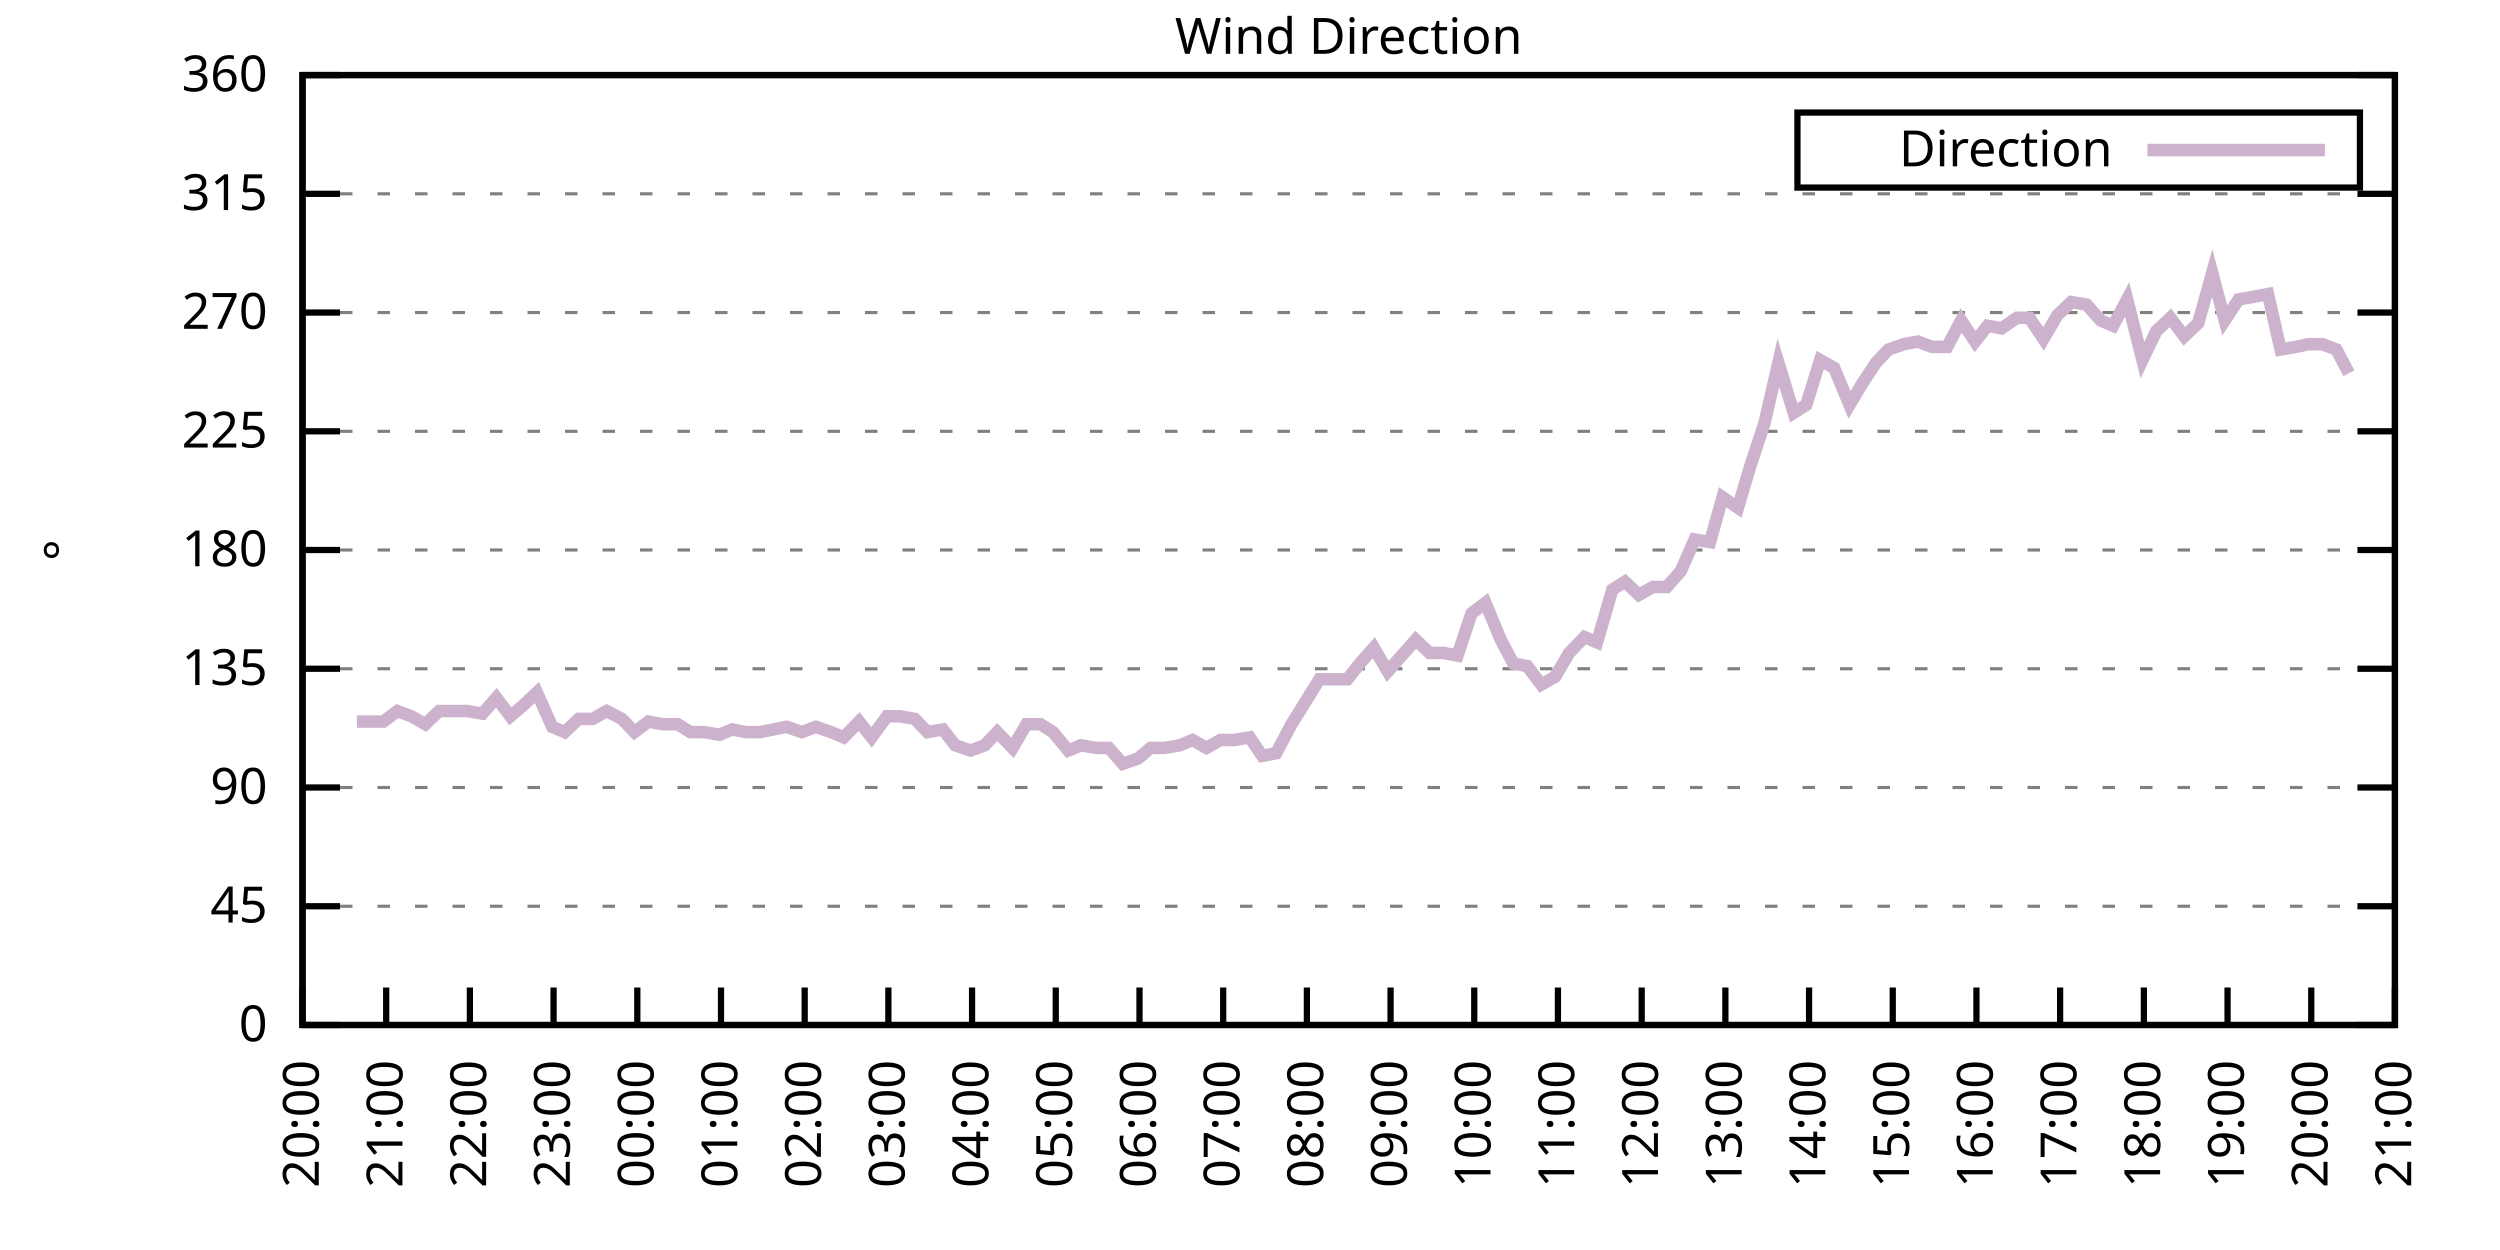
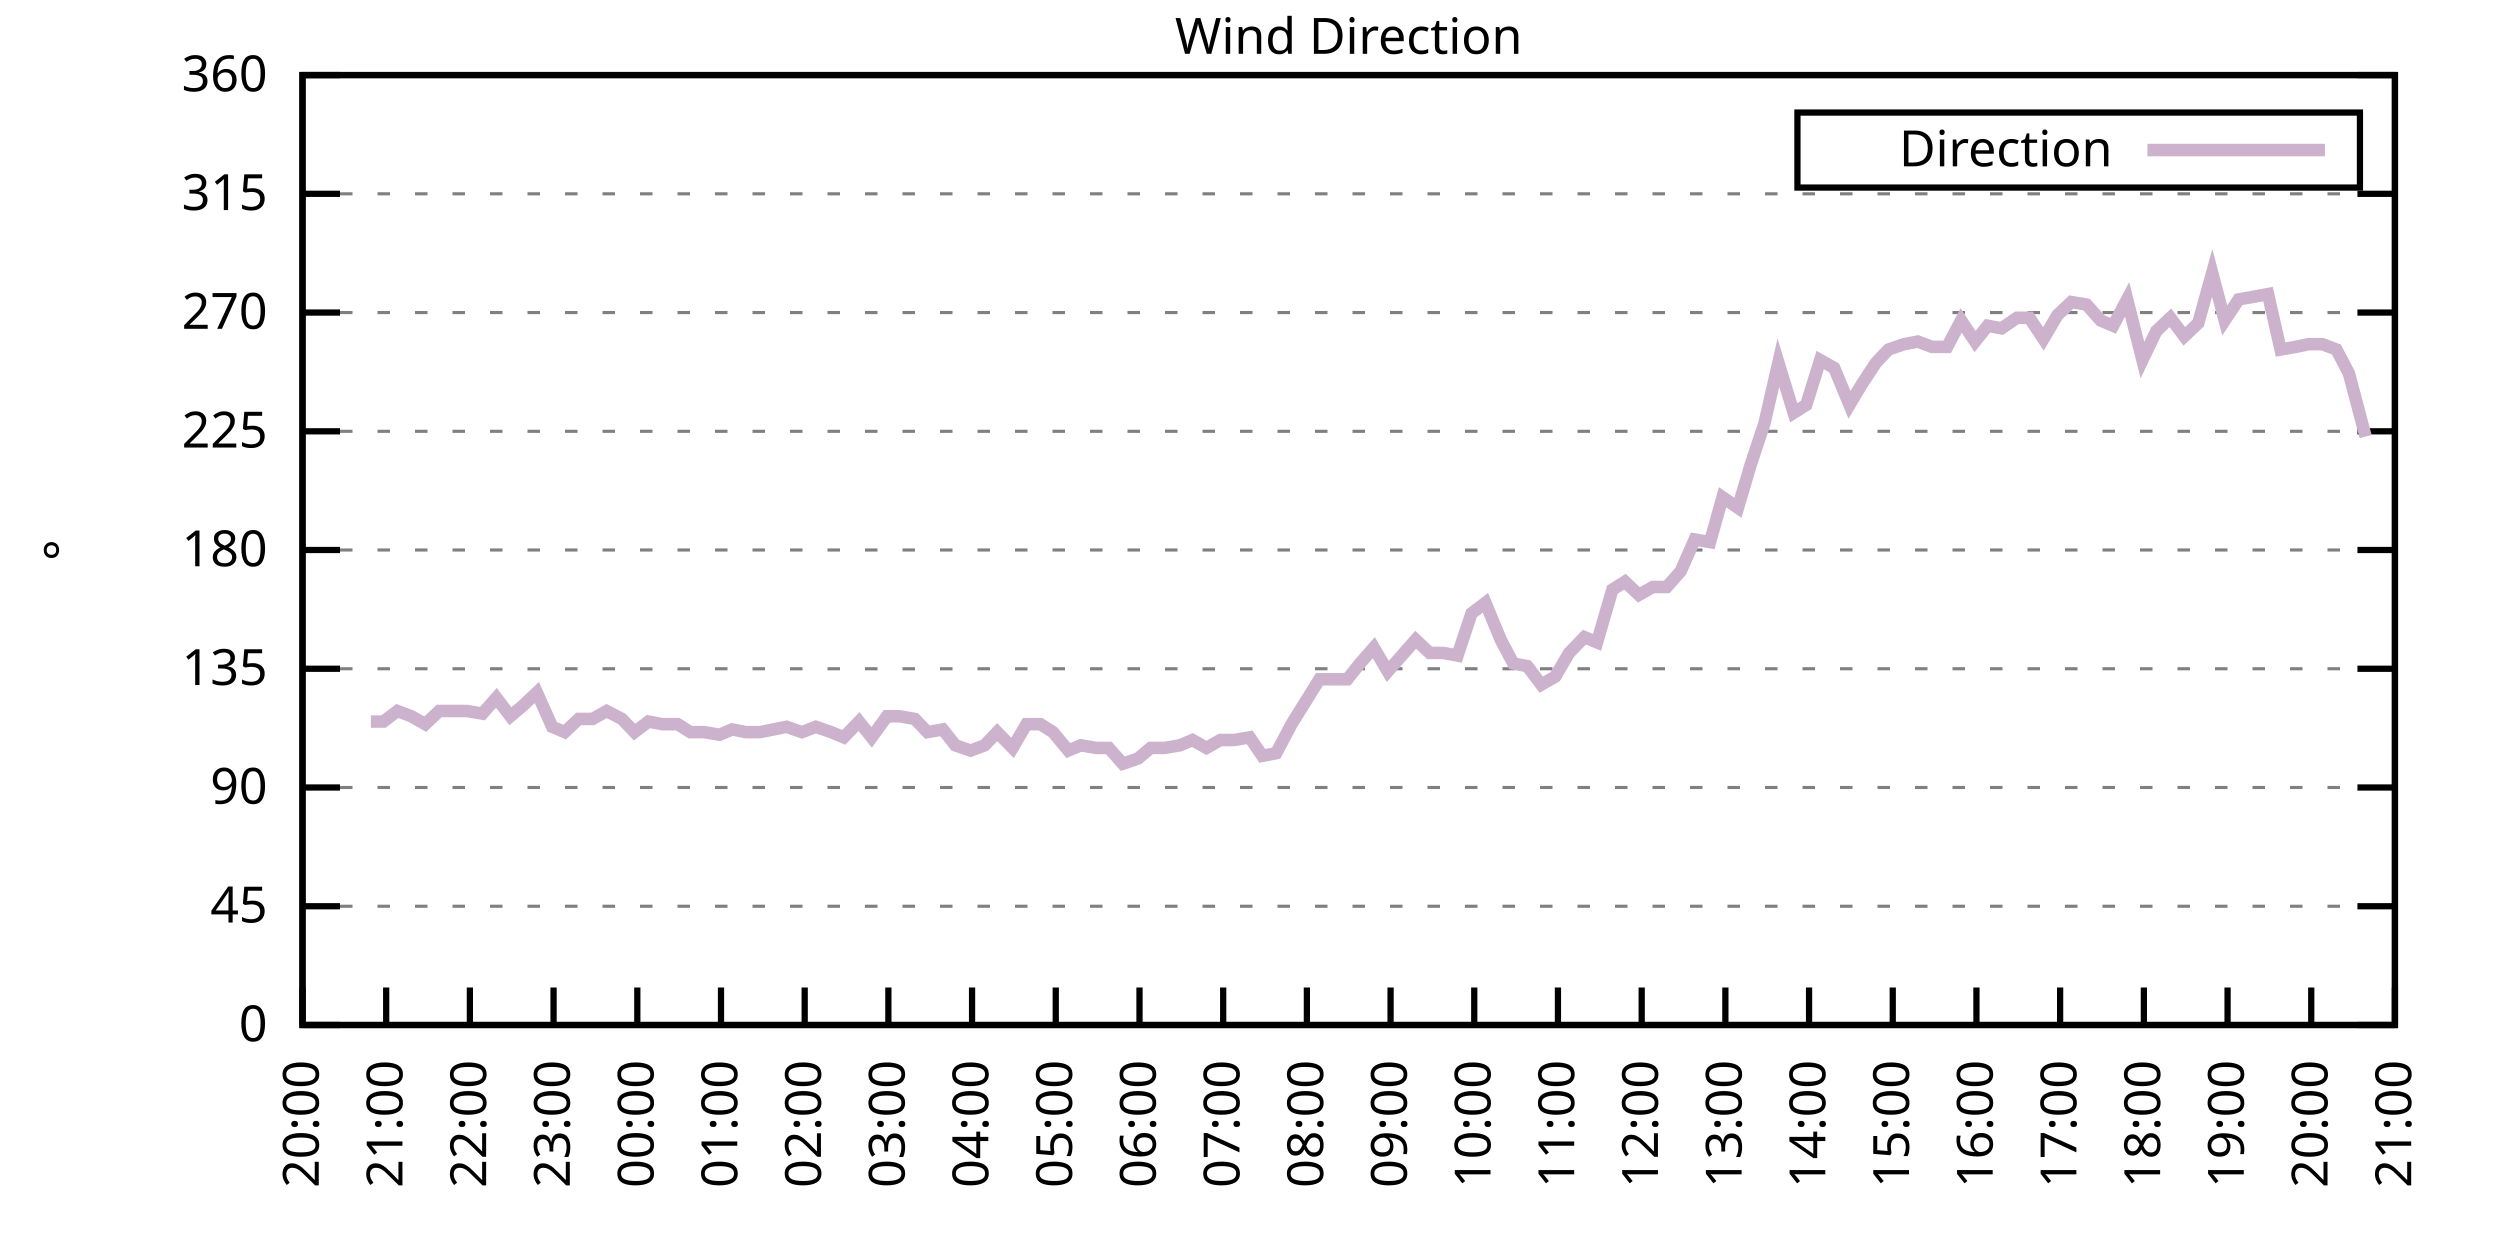
<svg xmlns="http://www.w3.org/2000/svg" xmlns:xlink="http://www.w3.org/1999/xlink" width="400" height="200" viewBox="0 0 400 200">
  <g id="gnuplot_canvas">
    <rect x="0" y="0" width="400" height="200" fill="none" />
    <defs>
      <circle id="gpDot" r="0.5" stroke-width="0.5" stroke="currentColor" />
      <path id="gpPt0" stroke-width="0.333" stroke="currentColor" d="M-1,0 h2 M0,-1 v2" />
      <path id="gpPt1" stroke-width="0.333" stroke="currentColor" d="M-1,-1 L1,1 M1,-1 L-1,1" />
      <path id="gpPt2" stroke-width="0.333" stroke="currentColor" d="M-1,0 L1,0 M0,-1 L0,1 M-1,-1 L1,1 M-1,1 L1,-1" />
      <rect id="gpPt3" stroke-width="0.333" stroke="currentColor" x="-1" y="-1" width="2" height="2" />
      <rect id="gpPt4" stroke-width="0.333" stroke="currentColor" fill="currentColor" x="-1" y="-1" width="2" height="2" />
      <circle id="gpPt5" stroke-width="0.333" stroke="currentColor" cx="0" cy="0" r="1" />
      <use xlink:href="#gpPt5" id="gpPt6" fill="currentColor" stroke="none" />
      <path id="gpPt7" stroke-width="0.333" stroke="currentColor" d="M0,-1.33 L-1.33,0.67 L1.33,0.67 z" />
      <use xlink:href="#gpPt7" id="gpPt8" fill="currentColor" stroke="none" />
      <use xlink:href="#gpPt7" id="gpPt9" stroke="currentColor" transform="rotate(180)" />
      <use xlink:href="#gpPt9" id="gpPt10" fill="currentColor" stroke="none" />
      <use xlink:href="#gpPt3" id="gpPt11" stroke="currentColor" transform="rotate(45)" />
      <use xlink:href="#gpPt11" id="gpPt12" fill="currentColor" stroke="none" />
      <path id="gpPt13" stroke-width="0.333" stroke="currentColor" d="M0,1.330 L1.265,0.411 L0.782,-1.067 L-0.782,-1.076 L-1.265,0.411 z" />
      <use xlink:href="#gpPt13" id="gpPt14" fill="currentColor" stroke="none" />
      <filter id="textbox" filterUnits="objectBoundingBox" x="0" y="0" height="1" width="1">
        <feFlood flood-color="white" flood-opacity="1" result="bgnd" />
        <feComposite in="SourceGraphic" in2="bgnd" operator="atop" />
      </filter>
      <filter id="greybox" filterUnits="objectBoundingBox" x="0" y="0" height="1" width="1">
        <feFlood flood-color="lightgrey" flood-opacity="1" result="grey" />
        <feComposite in="SourceGraphic" in2="grey" operator="atop" />
      </filter>
    </defs>
    <g fill="none" color="white" stroke="currentColor" stroke-width="1.00" stroke-linecap="butt" stroke-linejoin="miter">
</g>
    <g fill="none" color="black" stroke="currentColor" stroke-width="1.00" stroke-linecap="butt" stroke-linejoin="miter">
      <g stroke="none" shape-rendering="crispEdges">
        <polygon fill="rgb(255, 255, 255)" points="48.40,164.00 383.18,164.00 383.18,12.02 48.40,12.02 " />
      </g>
    </g>
    <g fill="none" color="black" stroke="currentColor" stroke-width="1.00" stroke-linecap="butt" stroke-linejoin="miter">
</g>
    <g fill="none" color="black" stroke="black" stroke-width="0.50" stroke-linecap="butt" stroke-linejoin="miter">
</g>
    <g fill="none" color="gray" stroke="currentColor" stroke-width="0.50" stroke-linecap="butt" stroke-linejoin="miter">
      <path stroke="gray" stroke-dasharray="2,4" class="gridline" d="M48.40,164.00 L383.19,164.00  " />
    </g>
    <g fill="none" color="gray" stroke="gray" stroke-width="1.00" stroke-linecap="butt" stroke-linejoin="miter">
</g>
    <g fill="none" color="black" stroke="currentColor" stroke-width="1.00" stroke-linecap="butt" stroke-linejoin="miter">
      <path stroke="black" d="M48.40,164.00 L54.40,164.00 M383.19,164.00 L377.19,164.00  " />
      <g transform="translate(42.80,166.60)" stroke="none" fill="black" font-family="Sans" font-size="8.00" text-anchor="end">
        <text>
          <tspan font-family="Sans"> 0</tspan>
        </text>
      </g>
    </g>
    <g fill="none" color="black" stroke="currentColor" stroke-width="1.00" stroke-linecap="butt" stroke-linejoin="miter">
</g>
    <g fill="none" color="black" stroke="black" stroke-width="0.50" stroke-linecap="butt" stroke-linejoin="miter">
</g>
    <g fill="none" color="gray" stroke="currentColor" stroke-width="0.50" stroke-linecap="butt" stroke-linejoin="miter">
      <path stroke="gray" stroke-dasharray="2,4" class="gridline" d="M48.40,145.00 L383.19,145.00  " />
    </g>
    <g fill="none" color="gray" stroke="gray" stroke-width="1.00" stroke-linecap="butt" stroke-linejoin="miter">
</g>
    <g fill="none" color="black" stroke="currentColor" stroke-width="1.00" stroke-linecap="butt" stroke-linejoin="miter">
      <path stroke="black" d="M48.40,145.00 L54.40,145.00 M383.19,145.00 L377.19,145.00  " />
      <g transform="translate(42.80,147.60)" stroke="none" fill="black" font-family="Sans" font-size="8.00" text-anchor="end">
        <text>
          <tspan font-family="Sans"> 45</tspan>
        </text>
      </g>
    </g>
    <g fill="none" color="black" stroke="currentColor" stroke-width="1.00" stroke-linecap="butt" stroke-linejoin="miter">
</g>
    <g fill="none" color="black" stroke="black" stroke-width="0.50" stroke-linecap="butt" stroke-linejoin="miter">
</g>
    <g fill="none" color="gray" stroke="currentColor" stroke-width="0.50" stroke-linecap="butt" stroke-linejoin="miter">
      <path stroke="gray" stroke-dasharray="2,4" class="gridline" d="M48.40,126.00 L383.19,126.00  " />
    </g>
    <g fill="none" color="gray" stroke="gray" stroke-width="1.00" stroke-linecap="butt" stroke-linejoin="miter">
</g>
    <g fill="none" color="black" stroke="currentColor" stroke-width="1.00" stroke-linecap="butt" stroke-linejoin="miter">
      <path stroke="black" d="M48.40,126.00 L54.40,126.00 M383.19,126.00 L377.19,126.00  " />
      <g transform="translate(42.80,128.60)" stroke="none" fill="black" font-family="Sans" font-size="8.00" text-anchor="end">
        <text>
          <tspan font-family="Sans"> 90</tspan>
        </text>
      </g>
    </g>
    <g fill="none" color="black" stroke="currentColor" stroke-width="1.00" stroke-linecap="butt" stroke-linejoin="miter">
</g>
    <g fill="none" color="black" stroke="black" stroke-width="0.50" stroke-linecap="butt" stroke-linejoin="miter">
</g>
    <g fill="none" color="gray" stroke="currentColor" stroke-width="0.50" stroke-linecap="butt" stroke-linejoin="miter">
      <path stroke="gray" stroke-dasharray="2,4" class="gridline" d="M48.40,107.00 L383.19,107.00  " />
    </g>
    <g fill="none" color="gray" stroke="gray" stroke-width="1.00" stroke-linecap="butt" stroke-linejoin="miter">
</g>
    <g fill="none" color="black" stroke="currentColor" stroke-width="1.00" stroke-linecap="butt" stroke-linejoin="miter">
      <path stroke="black" d="M48.40,107.00 L54.40,107.00 M383.19,107.00 L377.19,107.00  " />
      <g transform="translate(42.80,109.60)" stroke="none" fill="black" font-family="Sans" font-size="8.00" text-anchor="end">
        <text>
          <tspan font-family="Sans"> 135</tspan>
        </text>
      </g>
    </g>
    <g fill="none" color="black" stroke="currentColor" stroke-width="1.00" stroke-linecap="butt" stroke-linejoin="miter">
</g>
    <g fill="none" color="black" stroke="black" stroke-width="0.50" stroke-linecap="butt" stroke-linejoin="miter">
</g>
    <g fill="none" color="gray" stroke="currentColor" stroke-width="0.50" stroke-linecap="butt" stroke-linejoin="miter">
      <path stroke="gray" stroke-dasharray="2,4" class="gridline" d="M48.40,88.00 L383.19,88.00  " />
    </g>
    <g fill="none" color="gray" stroke="gray" stroke-width="1.00" stroke-linecap="butt" stroke-linejoin="miter">
</g>
    <g fill="none" color="black" stroke="currentColor" stroke-width="1.00" stroke-linecap="butt" stroke-linejoin="miter">
      <path stroke="black" d="M48.40,88.00 L54.40,88.00 M383.19,88.00 L377.19,88.00  " />
      <g transform="translate(42.80,90.60)" stroke="none" fill="black" font-family="Sans" font-size="8.00" text-anchor="end">
        <text>
          <tspan font-family="Sans"> 180</tspan>
        </text>
      </g>
    </g>
    <g fill="none" color="black" stroke="currentColor" stroke-width="1.00" stroke-linecap="butt" stroke-linejoin="miter">
</g>
    <g fill="none" color="black" stroke="black" stroke-width="0.50" stroke-linecap="butt" stroke-linejoin="miter">
</g>
    <g fill="none" color="gray" stroke="currentColor" stroke-width="0.50" stroke-linecap="butt" stroke-linejoin="miter">
      <path stroke="gray" stroke-dasharray="2,4" class="gridline" d="M48.40,69.01 L383.19,69.01  " />
    </g>
    <g fill="none" color="gray" stroke="gray" stroke-width="1.00" stroke-linecap="butt" stroke-linejoin="miter">
</g>
    <g fill="none" color="black" stroke="currentColor" stroke-width="1.00" stroke-linecap="butt" stroke-linejoin="miter">
      <path stroke="black" d="M48.40,69.01 L54.40,69.01 M383.19,69.01 L377.19,69.01  " />
      <g transform="translate(42.80,71.61)" stroke="none" fill="black" font-family="Sans" font-size="8.00" text-anchor="end">
        <text>
          <tspan font-family="Sans"> 225</tspan>
        </text>
      </g>
    </g>
    <g fill="none" color="black" stroke="currentColor" stroke-width="1.00" stroke-linecap="butt" stroke-linejoin="miter">
</g>
    <g fill="none" color="black" stroke="black" stroke-width="0.50" stroke-linecap="butt" stroke-linejoin="miter">
</g>
    <g fill="none" color="gray" stroke="currentColor" stroke-width="0.50" stroke-linecap="butt" stroke-linejoin="miter">
      <path stroke="gray" stroke-dasharray="2,4" class="gridline" d="M48.40,50.01 L383.19,50.01  " />
    </g>
    <g fill="none" color="gray" stroke="gray" stroke-width="1.00" stroke-linecap="butt" stroke-linejoin="miter">
</g>
    <g fill="none" color="black" stroke="currentColor" stroke-width="1.00" stroke-linecap="butt" stroke-linejoin="miter">
      <path stroke="black" d="M48.40,50.01 L54.40,50.01 M383.19,50.01 L377.19,50.01  " />
      <g transform="translate(42.80,52.61)" stroke="none" fill="black" font-family="Sans" font-size="8.00" text-anchor="end">
        <text>
          <tspan font-family="Sans"> 270</tspan>
        </text>
      </g>
    </g>
    <g fill="none" color="black" stroke="currentColor" stroke-width="1.00" stroke-linecap="butt" stroke-linejoin="miter">
</g>
    <g fill="none" color="black" stroke="black" stroke-width="0.50" stroke-linecap="butt" stroke-linejoin="miter">
</g>
    <g fill="none" color="gray" stroke="currentColor" stroke-width="0.50" stroke-linecap="butt" stroke-linejoin="miter">
      <path stroke="gray" stroke-dasharray="2,4" class="gridline" d="M48.40,31.01 L383.19,31.01  " />
    </g>
    <g fill="none" color="gray" stroke="gray" stroke-width="1.00" stroke-linecap="butt" stroke-linejoin="miter">
</g>
    <g fill="none" color="black" stroke="currentColor" stroke-width="1.00" stroke-linecap="butt" stroke-linejoin="miter">
      <path stroke="black" d="M48.40,31.01 L54.40,31.01 M383.19,31.01 L377.19,31.01  " />
      <g transform="translate(42.80,33.61)" stroke="none" fill="black" font-family="Sans" font-size="8.00" text-anchor="end">
        <text>
          <tspan font-family="Sans"> 315</tspan>
        </text>
      </g>
    </g>
    <g fill="none" color="black" stroke="currentColor" stroke-width="1.00" stroke-linecap="butt" stroke-linejoin="miter">
</g>
    <g fill="none" color="black" stroke="black" stroke-width="0.50" stroke-linecap="butt" stroke-linejoin="miter">
</g>
    <g fill="none" color="gray" stroke="currentColor" stroke-width="0.50" stroke-linecap="butt" stroke-linejoin="miter">
      <path stroke="gray" stroke-dasharray="2,4" class="gridline" d="M48.40,12.01 L383.19,12.01  " />
    </g>
    <g fill="none" color="gray" stroke="gray" stroke-width="1.00" stroke-linecap="butt" stroke-linejoin="miter">
</g>
    <g fill="none" color="black" stroke="currentColor" stroke-width="1.00" stroke-linecap="butt" stroke-linejoin="miter">
      <path stroke="black" d="M48.40,12.01 L54.40,12.01 M383.19,12.01 L377.19,12.01  " />
      <g transform="translate(42.80,14.61)" stroke="none" fill="black" font-family="Sans" font-size="8.00" text-anchor="end">
        <text>
          <tspan font-family="Sans"> 360</tspan>
        </text>
      </g>
    </g>
    <g fill="none" color="black" stroke="currentColor" stroke-width="1.00" stroke-linecap="butt" stroke-linejoin="miter">
      <path stroke="black" d="M48.40,164.00 L48.40,158.00  " />
      <g transform="translate(51.00,169.60) rotate(270.00)" stroke="none" fill="black" font-family="Sans" font-size="8.00" text-anchor="end">
        <text>
          <tspan font-family="Sans">20:00</tspan>
        </text>
      </g>
    </g>
    <g fill="none" color="black" stroke="currentColor" stroke-width="1.00" stroke-linecap="butt" stroke-linejoin="miter">
      <path stroke="black" d="M61.79,164.00 L61.79,158.00  " />
      <g transform="translate(64.39,169.60) rotate(270.00)" stroke="none" fill="black" font-family="Sans" font-size="8.00" text-anchor="end">
        <text>
          <tspan font-family="Sans">21:00</tspan>
        </text>
      </g>
    </g>
    <g fill="none" color="black" stroke="currentColor" stroke-width="1.00" stroke-linecap="butt" stroke-linejoin="miter">
      <path stroke="black" d="M75.18,164.00 L75.18,158.00  " />
      <g transform="translate(77.78,169.60) rotate(270.00)" stroke="none" fill="black" font-family="Sans" font-size="8.00" text-anchor="end">
        <text>
          <tspan font-family="Sans">22:00</tspan>
        </text>
      </g>
    </g>
    <g fill="none" color="black" stroke="currentColor" stroke-width="1.00" stroke-linecap="butt" stroke-linejoin="miter">
      <path stroke="black" d="M88.57,164.00 L88.57,158.00  " />
      <g transform="translate(91.17,169.60) rotate(270.00)" stroke="none" fill="black" font-family="Sans" font-size="8.00" text-anchor="end">
        <text>
          <tspan font-family="Sans">23:00</tspan>
        </text>
      </g>
    </g>
    <g fill="none" color="black" stroke="currentColor" stroke-width="1.00" stroke-linecap="butt" stroke-linejoin="miter">
      <path stroke="black" d="M101.97,164.00 L101.97,158.00  " />
      <g transform="translate(104.57,169.60) rotate(270.00)" stroke="none" fill="black" font-family="Sans" font-size="8.00" text-anchor="end">
        <text>
          <tspan font-family="Sans">00:00</tspan>
        </text>
      </g>
    </g>
    <g fill="none" color="black" stroke="currentColor" stroke-width="1.00" stroke-linecap="butt" stroke-linejoin="miter">
      <path stroke="black" d="M115.36,164.00 L115.36,158.00  " />
      <g transform="translate(117.96,169.60) rotate(270.00)" stroke="none" fill="black" font-family="Sans" font-size="8.00" text-anchor="end">
        <text>
          <tspan font-family="Sans">01:00</tspan>
        </text>
      </g>
    </g>
    <g fill="none" color="black" stroke="currentColor" stroke-width="1.00" stroke-linecap="butt" stroke-linejoin="miter">
      <path stroke="black" d="M128.75,164.00 L128.75,158.00  " />
      <g transform="translate(131.35,169.60) rotate(270.00)" stroke="none" fill="black" font-family="Sans" font-size="8.00" text-anchor="end">
        <text>
          <tspan font-family="Sans">02:00</tspan>
        </text>
      </g>
    </g>
    <g fill="none" color="black" stroke="currentColor" stroke-width="1.00" stroke-linecap="butt" stroke-linejoin="miter">
      <path stroke="black" d="M142.14,164.00 L142.14,158.00  " />
      <g transform="translate(144.74,169.60) rotate(270.00)" stroke="none" fill="black" font-family="Sans" font-size="8.00" text-anchor="end">
        <text>
          <tspan font-family="Sans">03:00</tspan>
        </text>
      </g>
    </g>
    <g fill="none" color="black" stroke="currentColor" stroke-width="1.00" stroke-linecap="butt" stroke-linejoin="miter">
      <path stroke="black" d="M155.53,164.00 L155.53,158.00  " />
      <g transform="translate(158.13,169.60) rotate(270.00)" stroke="none" fill="black" font-family="Sans" font-size="8.00" text-anchor="end">
        <text>
          <tspan font-family="Sans">04:00</tspan>
        </text>
      </g>
    </g>
    <g fill="none" color="black" stroke="currentColor" stroke-width="1.00" stroke-linecap="butt" stroke-linejoin="miter">
      <path stroke="black" d="M168.92,164.00 L168.92,158.00  " />
      <g transform="translate(171.52,169.60) rotate(270.00)" stroke="none" fill="black" font-family="Sans" font-size="8.00" text-anchor="end">
        <text>
          <tspan font-family="Sans">05:00</tspan>
        </text>
      </g>
    </g>
    <g fill="none" color="black" stroke="currentColor" stroke-width="1.00" stroke-linecap="butt" stroke-linejoin="miter">
      <path stroke="black" d="M182.32,164.00 L182.32,158.00  " />
      <g transform="translate(184.92,169.60) rotate(270.00)" stroke="none" fill="black" font-family="Sans" font-size="8.00" text-anchor="end">
        <text>
          <tspan font-family="Sans">06:00</tspan>
        </text>
      </g>
    </g>
    <g fill="none" color="black" stroke="currentColor" stroke-width="1.00" stroke-linecap="butt" stroke-linejoin="miter">
      <path stroke="black" d="M195.71,164.00 L195.71,158.00  " />
      <g transform="translate(198.31,169.60) rotate(270.00)" stroke="none" fill="black" font-family="Sans" font-size="8.00" text-anchor="end">
        <text>
          <tspan font-family="Sans">07:00</tspan>
        </text>
      </g>
    </g>
    <g fill="none" color="black" stroke="currentColor" stroke-width="1.00" stroke-linecap="butt" stroke-linejoin="miter">
      <path stroke="black" d="M209.10,164.00 L209.10,158.00  " />
      <g transform="translate(211.70,169.60) rotate(270.00)" stroke="none" fill="black" font-family="Sans" font-size="8.00" text-anchor="end">
        <text>
          <tspan font-family="Sans">08:00</tspan>
        </text>
      </g>
    </g>
    <g fill="none" color="black" stroke="currentColor" stroke-width="1.00" stroke-linecap="butt" stroke-linejoin="miter">
      <path stroke="black" d="M222.49,164.00 L222.49,158.00  " />
      <g transform="translate(225.09,169.60) rotate(270.00)" stroke="none" fill="black" font-family="Sans" font-size="8.00" text-anchor="end">
        <text>
          <tspan font-family="Sans">09:00</tspan>
        </text>
      </g>
    </g>
    <g fill="none" color="black" stroke="currentColor" stroke-width="1.00" stroke-linecap="butt" stroke-linejoin="miter">
      <path stroke="black" d="M235.88,164.00 L235.88,158.00  " />
      <g transform="translate(238.48,169.60) rotate(270.00)" stroke="none" fill="black" font-family="Sans" font-size="8.00" text-anchor="end">
        <text>
          <tspan font-family="Sans">10:00</tspan>
        </text>
      </g>
    </g>
    <g fill="none" color="black" stroke="currentColor" stroke-width="1.00" stroke-linecap="butt" stroke-linejoin="miter">
      <path stroke="black" d="M249.27,164.00 L249.27,158.00  " />
      <g transform="translate(251.87,169.60) rotate(270.00)" stroke="none" fill="black" font-family="Sans" font-size="8.00" text-anchor="end">
        <text>
          <tspan font-family="Sans">11:00</tspan>
        </text>
      </g>
    </g>
    <g fill="none" color="black" stroke="currentColor" stroke-width="1.00" stroke-linecap="butt" stroke-linejoin="miter">
      <path stroke="black" d="M262.67,164.00 L262.67,158.00  " />
      <g transform="translate(265.27,169.60) rotate(270.00)" stroke="none" fill="black" font-family="Sans" font-size="8.00" text-anchor="end">
        <text>
          <tspan font-family="Sans">12:00</tspan>
        </text>
      </g>
    </g>
    <g fill="none" color="black" stroke="currentColor" stroke-width="1.00" stroke-linecap="butt" stroke-linejoin="miter">
      <path stroke="black" d="M276.06,164.00 L276.06,158.00  " />
      <g transform="translate(278.66,169.60) rotate(270.00)" stroke="none" fill="black" font-family="Sans" font-size="8.00" text-anchor="end">
        <text>
          <tspan font-family="Sans">13:00</tspan>
        </text>
      </g>
    </g>
    <g fill="none" color="black" stroke="currentColor" stroke-width="1.00" stroke-linecap="butt" stroke-linejoin="miter">
      <path stroke="black" d="M289.45,164.00 L289.45,158.00  " />
      <g transform="translate(292.05,169.60) rotate(270.00)" stroke="none" fill="black" font-family="Sans" font-size="8.00" text-anchor="end">
        <text>
          <tspan font-family="Sans">14:00</tspan>
        </text>
      </g>
    </g>
    <g fill="none" color="black" stroke="currentColor" stroke-width="1.00" stroke-linecap="butt" stroke-linejoin="miter">
      <path stroke="black" d="M302.84,164.00 L302.84,158.00  " />
      <g transform="translate(305.44,169.60) rotate(270.00)" stroke="none" fill="black" font-family="Sans" font-size="8.00" text-anchor="end">
        <text>
          <tspan font-family="Sans">15:00</tspan>
        </text>
      </g>
    </g>
    <g fill="none" color="black" stroke="currentColor" stroke-width="1.00" stroke-linecap="butt" stroke-linejoin="miter">
      <path stroke="black" d="M316.23,164.00 L316.23,158.00  " />
      <g transform="translate(318.83,169.60) rotate(270.00)" stroke="none" fill="black" font-family="Sans" font-size="8.00" text-anchor="end">
        <text>
          <tspan font-family="Sans">16:00</tspan>
        </text>
      </g>
    </g>
    <g fill="none" color="black" stroke="currentColor" stroke-width="1.00" stroke-linecap="butt" stroke-linejoin="miter">
      <path stroke="black" d="M329.62,164.00 L329.62,158.00  " />
      <g transform="translate(332.22,169.60) rotate(270.00)" stroke="none" fill="black" font-family="Sans" font-size="8.00" text-anchor="end">
        <text>
          <tspan font-family="Sans">17:00</tspan>
        </text>
      </g>
    </g>
    <g fill="none" color="black" stroke="currentColor" stroke-width="1.00" stroke-linecap="butt" stroke-linejoin="miter">
      <path stroke="black" d="M343.02,164.00 L343.02,158.00  " />
      <g transform="translate(345.62,169.60) rotate(270.00)" stroke="none" fill="black" font-family="Sans" font-size="8.00" text-anchor="end">
        <text>
          <tspan font-family="Sans">18:00</tspan>
        </text>
      </g>
    </g>
    <g fill="none" color="black" stroke="currentColor" stroke-width="1.00" stroke-linecap="butt" stroke-linejoin="miter">
      <path stroke="black" d="M356.41,164.00 L356.41,158.00  " />
      <g transform="translate(359.01,169.60) rotate(270.00)" stroke="none" fill="black" font-family="Sans" font-size="8.00" text-anchor="end">
        <text>
          <tspan font-family="Sans">19:00</tspan>
        </text>
      </g>
    </g>
    <g fill="none" color="black" stroke="currentColor" stroke-width="1.00" stroke-linecap="butt" stroke-linejoin="miter">
      <path stroke="black" d="M369.80,164.00 L369.80,158.00  " />
      <g transform="translate(372.40,169.60) rotate(270.00)" stroke="none" fill="black" font-family="Sans" font-size="8.00" text-anchor="end">
        <text>
          <tspan font-family="Sans">20:00</tspan>
        </text>
      </g>
    </g>
    <g fill="none" color="black" stroke="currentColor" stroke-width="1.00" stroke-linecap="butt" stroke-linejoin="miter">
      <path stroke="black" d="M383.19,164.00 L383.19,158.00  " />
      <g transform="translate(385.79,169.60) rotate(270.00)" stroke="none" fill="black" font-family="Sans" font-size="8.00" text-anchor="end">
        <text>
          <tspan font-family="Sans">21:00</tspan>
        </text>
      </g>
    </g>
    <g fill="none" color="black" stroke="currentColor" stroke-width="1.00" stroke-linecap="butt" stroke-linejoin="miter">
</g>
    <g fill="none" color="black" stroke="currentColor" stroke-width="1.00" stroke-linecap="butt" stroke-linejoin="miter">
      <path stroke="black" d="M48.40,12.01 L48.40,164.00 L383.19,164.00 L383.19,12.01 L48.40,12.01 Z  " />
    </g>
    <g fill="none" color="black" stroke="currentColor" stroke-width="1.00" stroke-linecap="butt" stroke-linejoin="miter">
</g>
    <g fill="none" color="black" stroke="currentColor" stroke-width="1.00" stroke-linecap="butt" stroke-linejoin="miter">
      <path stroke="black" d="M287.59,30.01 L287.59,18.01 L377.59,18.01 L377.59,30.01 L287.59,30.01 Z  " />
    </g>
    <g id="Wind_direction_plot_1">
      <g fill="none" color="white" stroke="black" stroke-width="2.00" stroke-linecap="butt" stroke-linejoin="miter">
</g>
      <g fill="none" color="black" stroke="currentColor" stroke-width="2.00" stroke-linecap="butt" stroke-linejoin="miter">
        <g transform="translate(337.99,26.61)" stroke="none" fill="black" font-family="Sans" font-size="8.00" text-anchor="end">
          <text>
            <tspan font-family="Sans">Direction</tspan>
          </text>
        </g>
      </g>
      <g fill="none" color="black" stroke="currentColor" stroke-width="2.00" stroke-linecap="butt" stroke-linejoin="miter">
-         <path stroke="rgb(204, 178, 204)" d="M343.59,24.01 L371.99,24.01 M57.10,115.45 L59.34,115.45 L61.35,115.45 L63.58,113.76 L65.81,114.60 L68.04,115.87   L70.27,113.76 L72.50,113.76 L74.74,113.76 L77.19,114.18 L79.42,111.65 L81.66,114.60 L83.66,112.91 L85.90,110.80   L88.35,116.29 L90.36,117.14 L92.59,115.03 L94.82,115.03 L97.06,113.76 L99.51,115.03 L101.52,117.14 L103.75,115.45   L105.98,115.87 L108.44,115.87 L110.45,117.14 L112.68,117.14 L115.13,117.56 L117.14,116.71 L119.38,117.14 L121.61,117.14   L125.85,116.29 L128.30,117.14 L130.54,116.29 L132.99,117.14 L135.00,117.98 L137.45,115.45 L139.46,117.98 L141.92,114.60   L143.93,114.60 L146.38,115.03 L148.39,117.14 L150.85,116.71 L152.85,119.25 L155.31,120.09 L157.54,119.25 L159.55,117.14   L162.01,119.67 L164.24,115.87 L166.47,115.87 L168.48,117.14 L170.93,120.09 L172.94,119.25 L175.40,119.67 L177.41,119.67   L179.64,122.20 L182.09,121.36 L184.10,119.67 L186.33,119.67 L188.79,119.25 L190.80,118.40 L193.03,119.67 L195.26,118.40   L197.49,118.40 L199.95,117.98 L201.96,120.94 L204.19,120.51 L206.64,115.87 L211.11,108.69 L213.34,108.69 L215.57,108.69   L217.58,106.16 L219.81,103.63 L222.04,107.43 L224.28,104.89 L226.51,102.36 L228.74,104.47 L230.97,104.47 L233.20,104.89   L235.44,98.14 L237.67,96.45 L240.12,102.36 L242.13,106.16 L244.36,106.58 L246.60,109.54 L248.83,108.27 L251.06,104.47   L253.51,101.94 L255.52,102.78 L257.98,94.34 L259.99,93.07 L262.22,95.18 L264.45,93.92 L266.68,93.92 L268.92,91.38   L271.15,86.32 L273.60,86.74 L275.61,79.56 L278.07,81.25 L280.07,74.49 L282.31,67.74 L284.54,58.03 L286.99,66.05   L289.00,64.78 L291.23,57.61 L293.47,58.87 L295.92,64.78 L297.93,61.41 L300.16,58.03 L302.17,55.92 L304.63,55.07   L306.86,54.65 L309.09,55.50 L311.54,55.50 L313.78,51.27 L316.01,54.65 L318.02,52.12 L320.25,52.54 L322.70,50.85   L324.71,50.85 L326.95,54.23 L329.18,50.43 L331.41,48.32 L333.86,48.74 L336.10,51.27 L338.10,52.12 L340.34,47.90   L342.79,57.61 L345.02,52.96 L347.26,50.85 L349.49,53.81 L351.72,51.70 L353.95,43.67 L355.96,51.27 L358.19,47.90   L360.65,47.47 L362.88,47.05 L364.89,55.92 L367.34,55.50 L369.35,55.07 L371.58,55.07 L373.82,55.92 L375.82,59.72    " />
+         <path stroke="rgb(204, 178, 204)" d="M343.59,24.01 L371.99,24.01 M59.34,115.45 L61.35,115.45 L63.58,113.76 L65.81,114.60 L68.04,115.87 L70.27,113.76   L72.50,113.76 L74.74,113.76 L77.19,114.18 L79.42,111.65 L81.66,114.60 L83.66,112.91 L85.90,110.80 L88.35,116.29   L90.36,117.14 L92.59,115.03 L94.82,115.03 L97.06,113.76 L99.51,115.03 L101.52,117.14 L103.75,115.45 L105.98,115.87   L108.44,115.87 L110.45,117.14 L112.68,117.14 L115.13,117.56 L117.14,116.71 L119.38,117.14 L121.61,117.14 L125.85,116.29   L128.30,117.14 L130.54,116.29 L132.99,117.14 L135.00,117.98 L137.45,115.45 L139.46,117.98 L141.92,114.60 L143.93,114.60   L146.38,115.03 L148.39,117.14 L150.85,116.71 L152.85,119.25 L155.31,120.09 L157.54,119.25 L159.55,117.14 L162.01,119.67   L164.24,115.87 L166.47,115.87 L168.48,117.14 L170.93,120.09 L172.94,119.25 L175.40,119.67 L177.41,119.67 L179.64,122.20   L182.09,121.36 L184.10,119.67 L186.33,119.67 L188.79,119.25 L190.80,118.40 L193.03,119.67 L195.26,118.40 L197.49,118.40   L199.95,117.98 L201.96,120.94 L204.19,120.51 L206.64,115.87 L211.11,108.69 L213.34,108.69 L215.57,108.69 L217.58,106.16   L219.81,103.63 L222.04,107.43 L224.28,104.89 L226.51,102.36 L228.74,104.47 L230.97,104.47 L233.20,104.89 L235.44,98.14   L237.67,96.45 L240.12,102.36 L242.13,106.16 L244.36,106.58 L246.60,109.54 L248.83,108.27 L251.06,104.47 L253.51,101.94   L255.52,102.78 L257.98,94.34 L259.99,93.07 L262.22,95.18 L264.45,93.92 L266.68,93.92 L268.92,91.38 L271.15,86.32   L273.60,86.74 L275.61,79.56 L278.07,81.25 L280.07,74.49 L282.31,67.74 L284.54,58.03 L286.99,66.05 L289.00,64.78   L291.23,57.61 L293.47,58.87 L295.92,64.78 L297.93,61.41 L300.16,58.03 L302.17,55.92 L304.63,55.07 L306.86,54.65   L309.09,55.50 L311.54,55.50 L313.78,51.27 L316.01,54.65 L318.02,52.12 L320.25,52.54 L322.70,50.85 L324.71,50.85   L326.95,54.23 L329.18,50.43 L331.41,48.32 L333.86,48.74 L336.10,51.27 L338.10,52.12 L340.34,47.90 L342.79,57.61   L345.02,52.96 L347.26,50.85 L349.49,53.81 L351.72,51.70 L353.95,43.67 L355.96,51.27 L358.19,47.90 L360.65,47.47   L362.88,47.05 L364.89,55.92 L367.34,55.50 L369.35,55.07 L371.58,55.07 L373.82,55.92 L375.82,59.72 L378.50,69.85    " />
      </g>
    </g>
    <g fill="none" color="black" stroke="currentColor" stroke-width="2.00" stroke-linecap="butt" stroke-linejoin="miter">
</g>
    <g fill="none" color="black" stroke="black" stroke-width="1.00" stroke-linecap="butt" stroke-linejoin="miter">
</g>
    <g fill="none" color="black" stroke="currentColor" stroke-width="1.00" stroke-linecap="butt" stroke-linejoin="miter">
      <path stroke="black" d="M48.40,12.01 L48.40,164.00 L383.19,164.00 L383.19,12.01 L48.40,12.01 Z  " />
      <g transform="translate(12.80,88.01) rotate(270.00)" stroke="none" fill="black" font-family="Sans" font-size="8.00" text-anchor="middle">
        <text>
          <tspan font-family="Sans">°</tspan>
        </text>
      </g>
    </g>
    <g fill="none" color="black" stroke="currentColor" stroke-width="1.00" stroke-linecap="butt" stroke-linejoin="miter">
</g>
    <g fill="none" color="black" stroke="currentColor" stroke-width="1.00" stroke-linecap="butt" stroke-linejoin="miter">
      <g transform="translate(215.79,8.61)" stroke="none" fill="black" font-family="Sans" font-size="8.00" text-anchor="middle">
        <text>
          <tspan font-family="Sans">Wind Direction</tspan>
        </text>
      </g>
    </g>
    <g fill="none" color="black" stroke="currentColor" stroke-width="1.00" stroke-linecap="butt" stroke-linejoin="miter">
</g>
  </g>
</svg>
